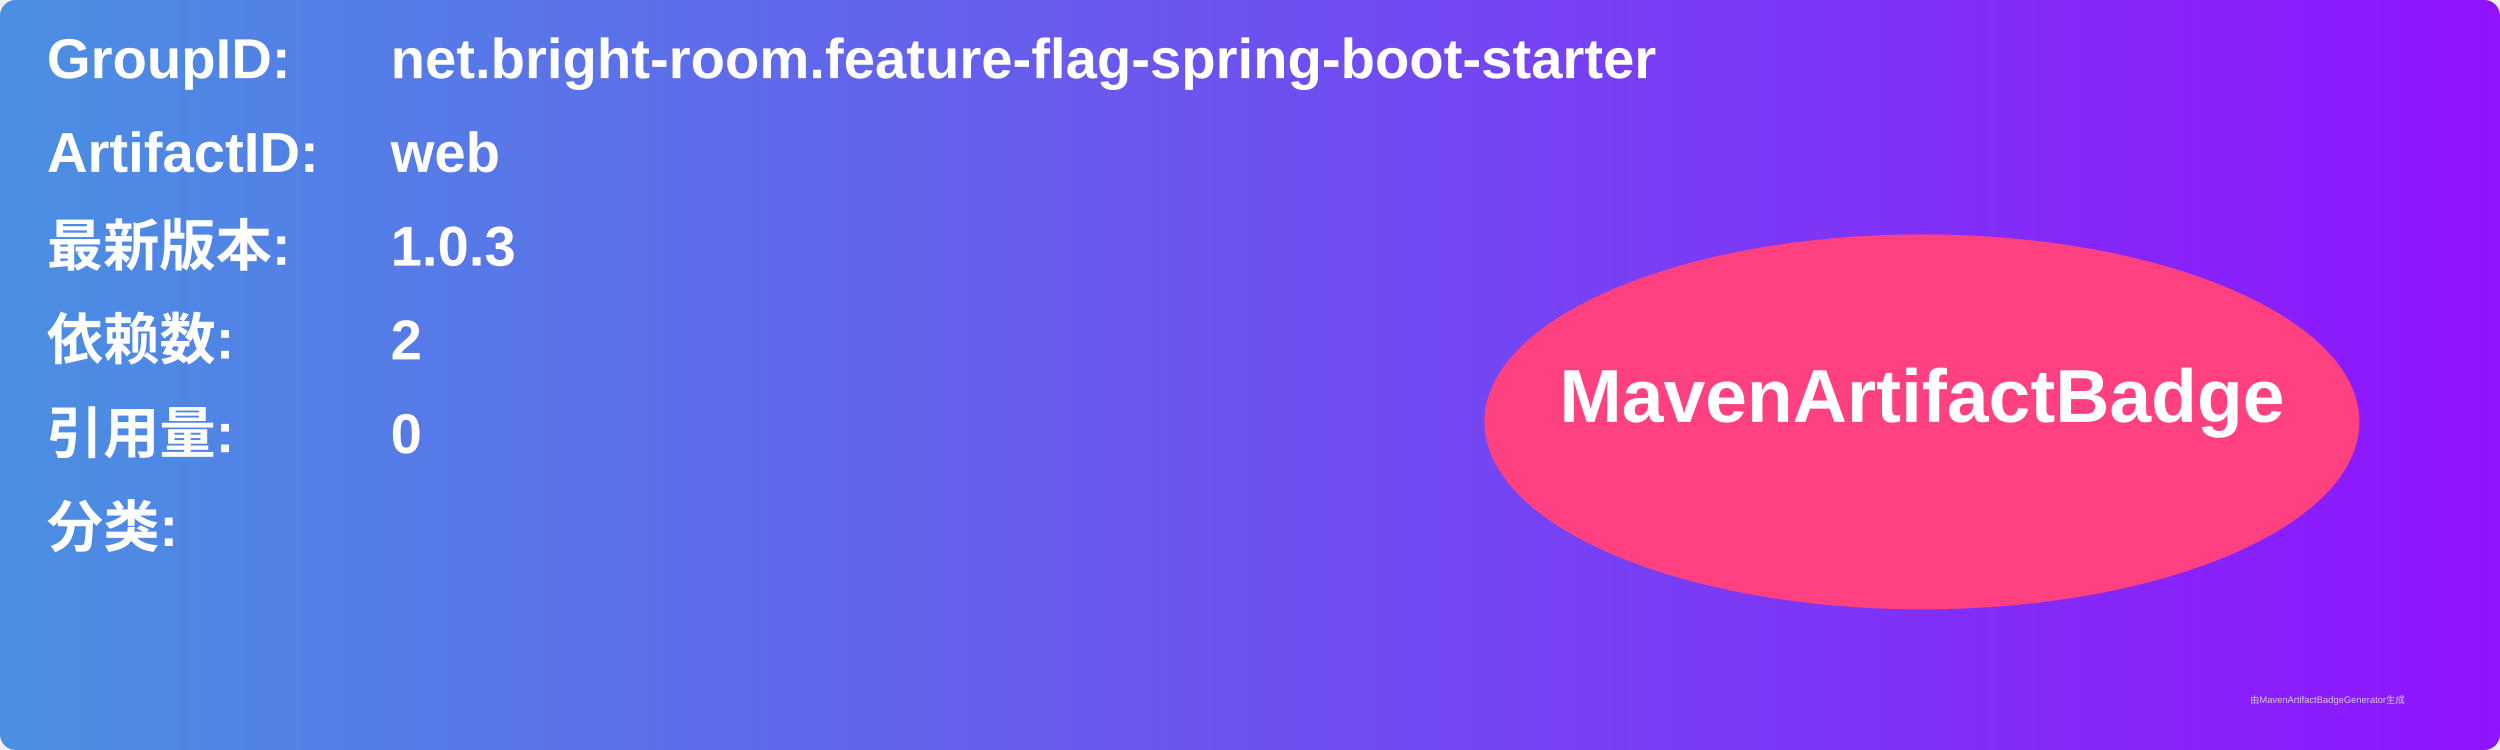
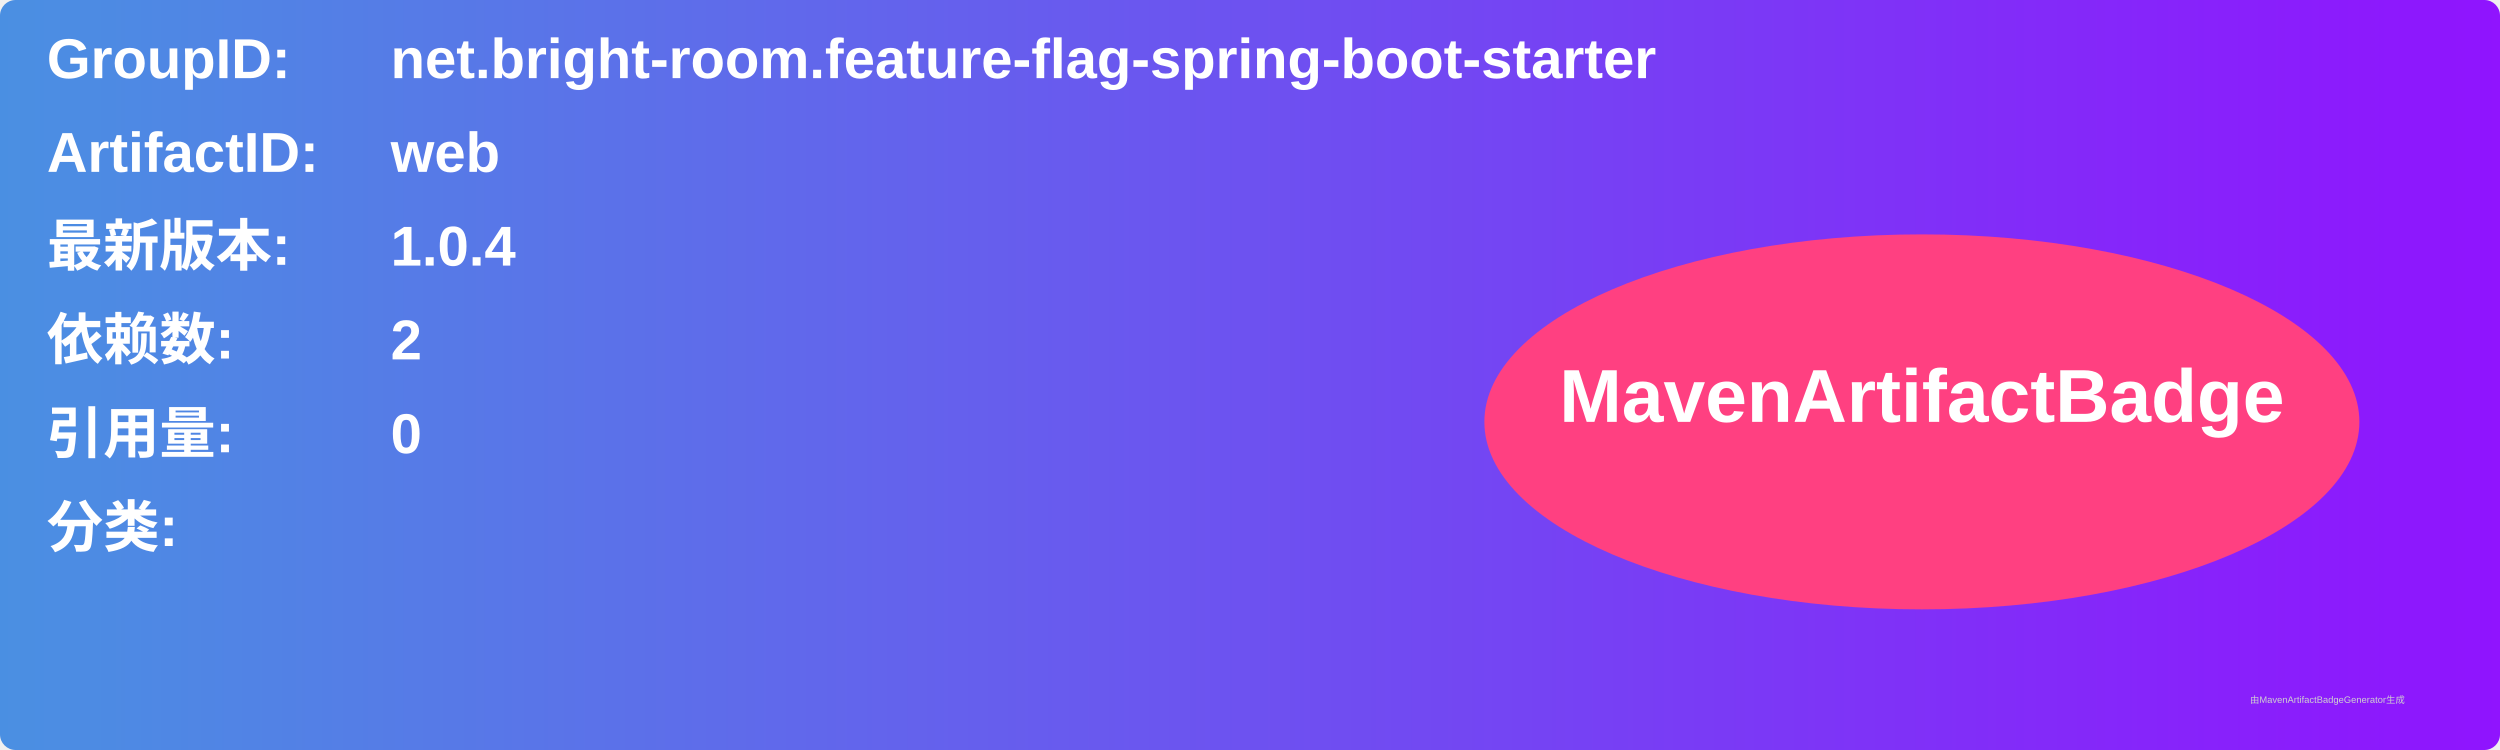
<svg xmlns="http://www.w3.org/2000/svg" width="800" height="240" viewBox="0 0 800 240">
  <linearGradient id="grad" x1="0%" y1="0%" x2="100%" y2="0%">
    <stop offset="0%" stop-color="#4a90e2" />
    <stop offset="100%" stop-color="#9013fe" />
  </linearGradient>
  <rect width="100%" height="100%" rx="5" ry="5" fill="url(#grad)" />
  <g transform="translate(15, 15)">
    <text x="0" y="10" font-family="Arial" font-size="18" fill="white" font-weight="bold" width="260">GroupID:</text>
    <text x="110" y="10" font-family="Arial" font-size="18" fill="white" font-weight="bold" width="460">net.bright-room.feature-flag-spring-boot-starter</text>
    <text x="0" y="40" font-family="Arial" font-size="18" fill="white" font-weight="bold" width="260">ArtifactID:</text>
    <text x="110" y="40" font-family="Arial" font-size="18" fill="white" font-weight="bold" width="460">web</text>
    <text x="0" y="70" font-family="Arial" font-size="18" fill="white" font-weight="bold">最新版本:</text>
    <text x="110" y="70" font-family="Arial" font-size="18" fill="white" font-weight="bold">
-       <tspan font-weight="bold">1.0.3</tspan>
+       <tspan font-weight="bold">1.0.4</tspan>
    </text>
    <text x="0" y="100" font-family="Arial" font-size="18" fill="white" font-weight="bold">依赖数: </text>
    <text x="110" y="100" font-family="Arial" font-size="18" fill="white">
      <tspan font-weight="bold">2</tspan>
    </text>
    <text x="0" y="130" font-family="Arial" font-size="18" fill="white" font-weight="bold">引用量: </text>
    <text x="110" y="130" font-family="Arial" font-size="18" fill="white">
      <tspan font-weight="bold">0</tspan>
    </text>
    <text x="0" y="160" font-family="Arial" font-size="18" fill="white" font-weight="bold">分类:</text>
    <text x="10" y="190" font-family="Arial" font-size="10" fill="white">
      <tspan font-weight="bold" />
    </text>
    <ellipse cx="600" cy="120" rx="140" ry="60" fill="#ff4081" />
    <text x="600" y="120" text-anchor="middle" font-family="Arial" font-size="24" fill="white" font-weight="bold">MavenArtifactBadge</text>
  </g>
  <text x="720" y="225" font-family="Arial" font-size="3" fill="#d0d0d0">由MavenArtifactBadgeGenerator生成</text>
</svg>
